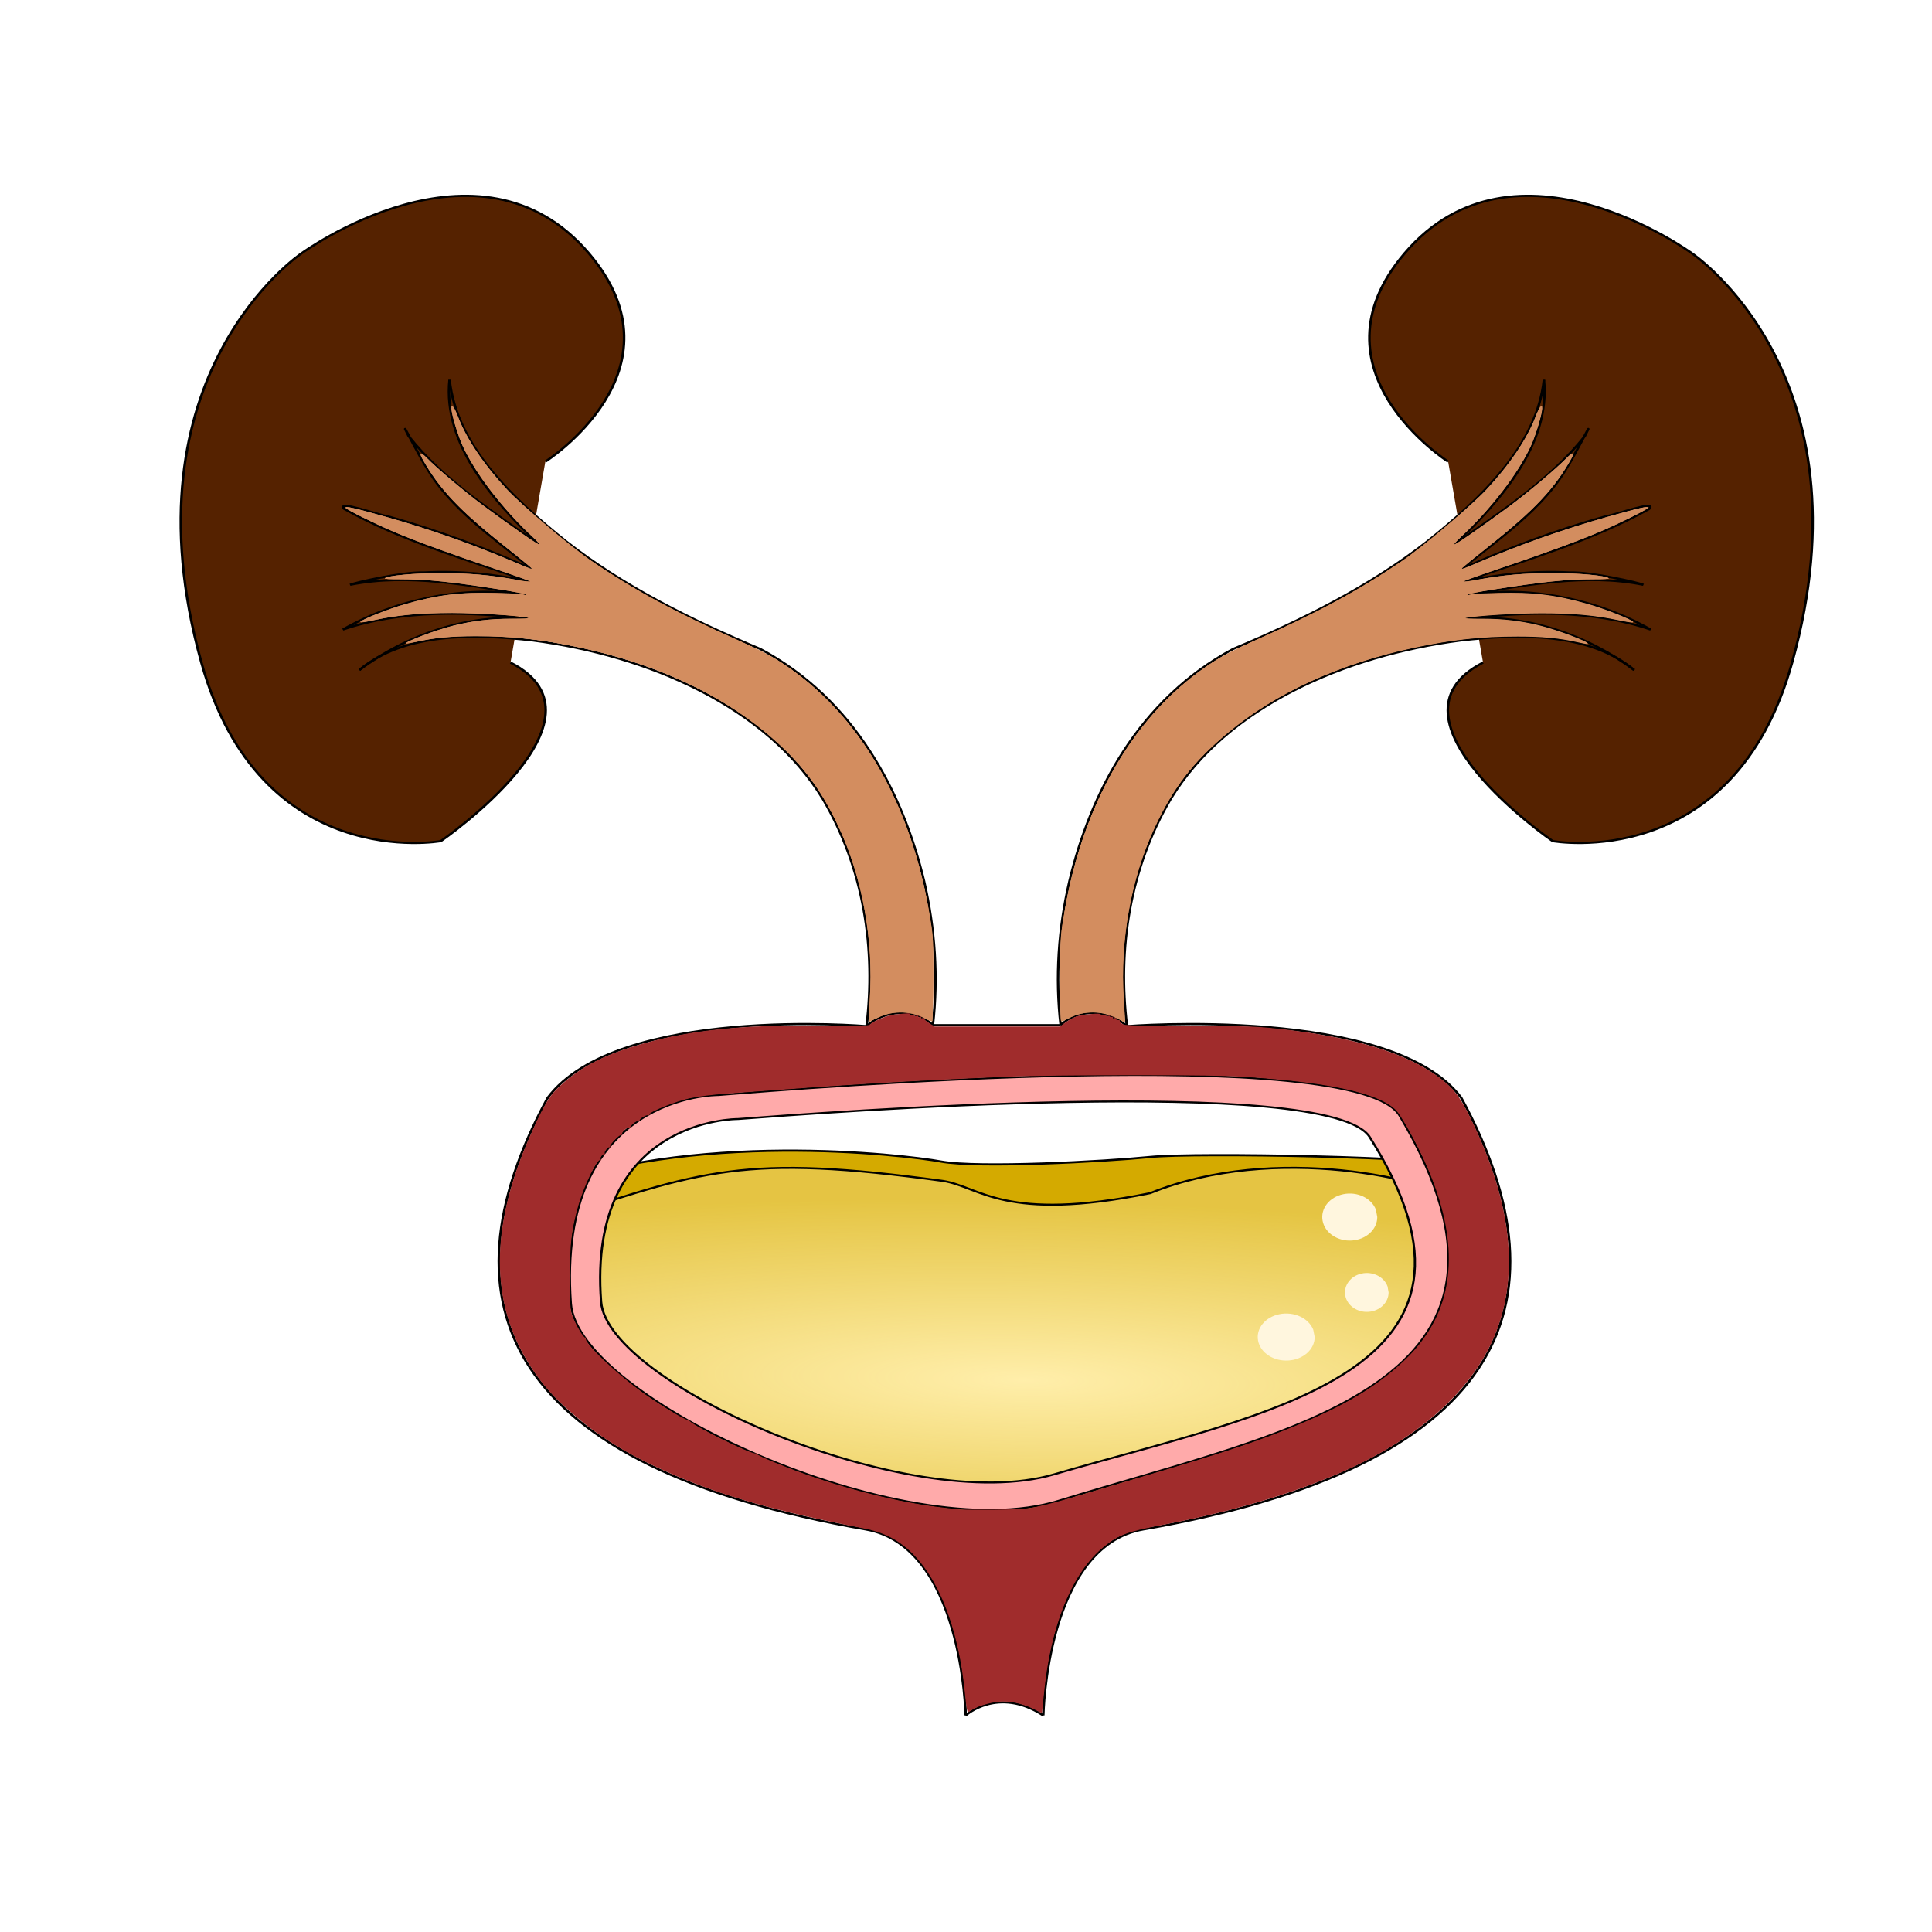
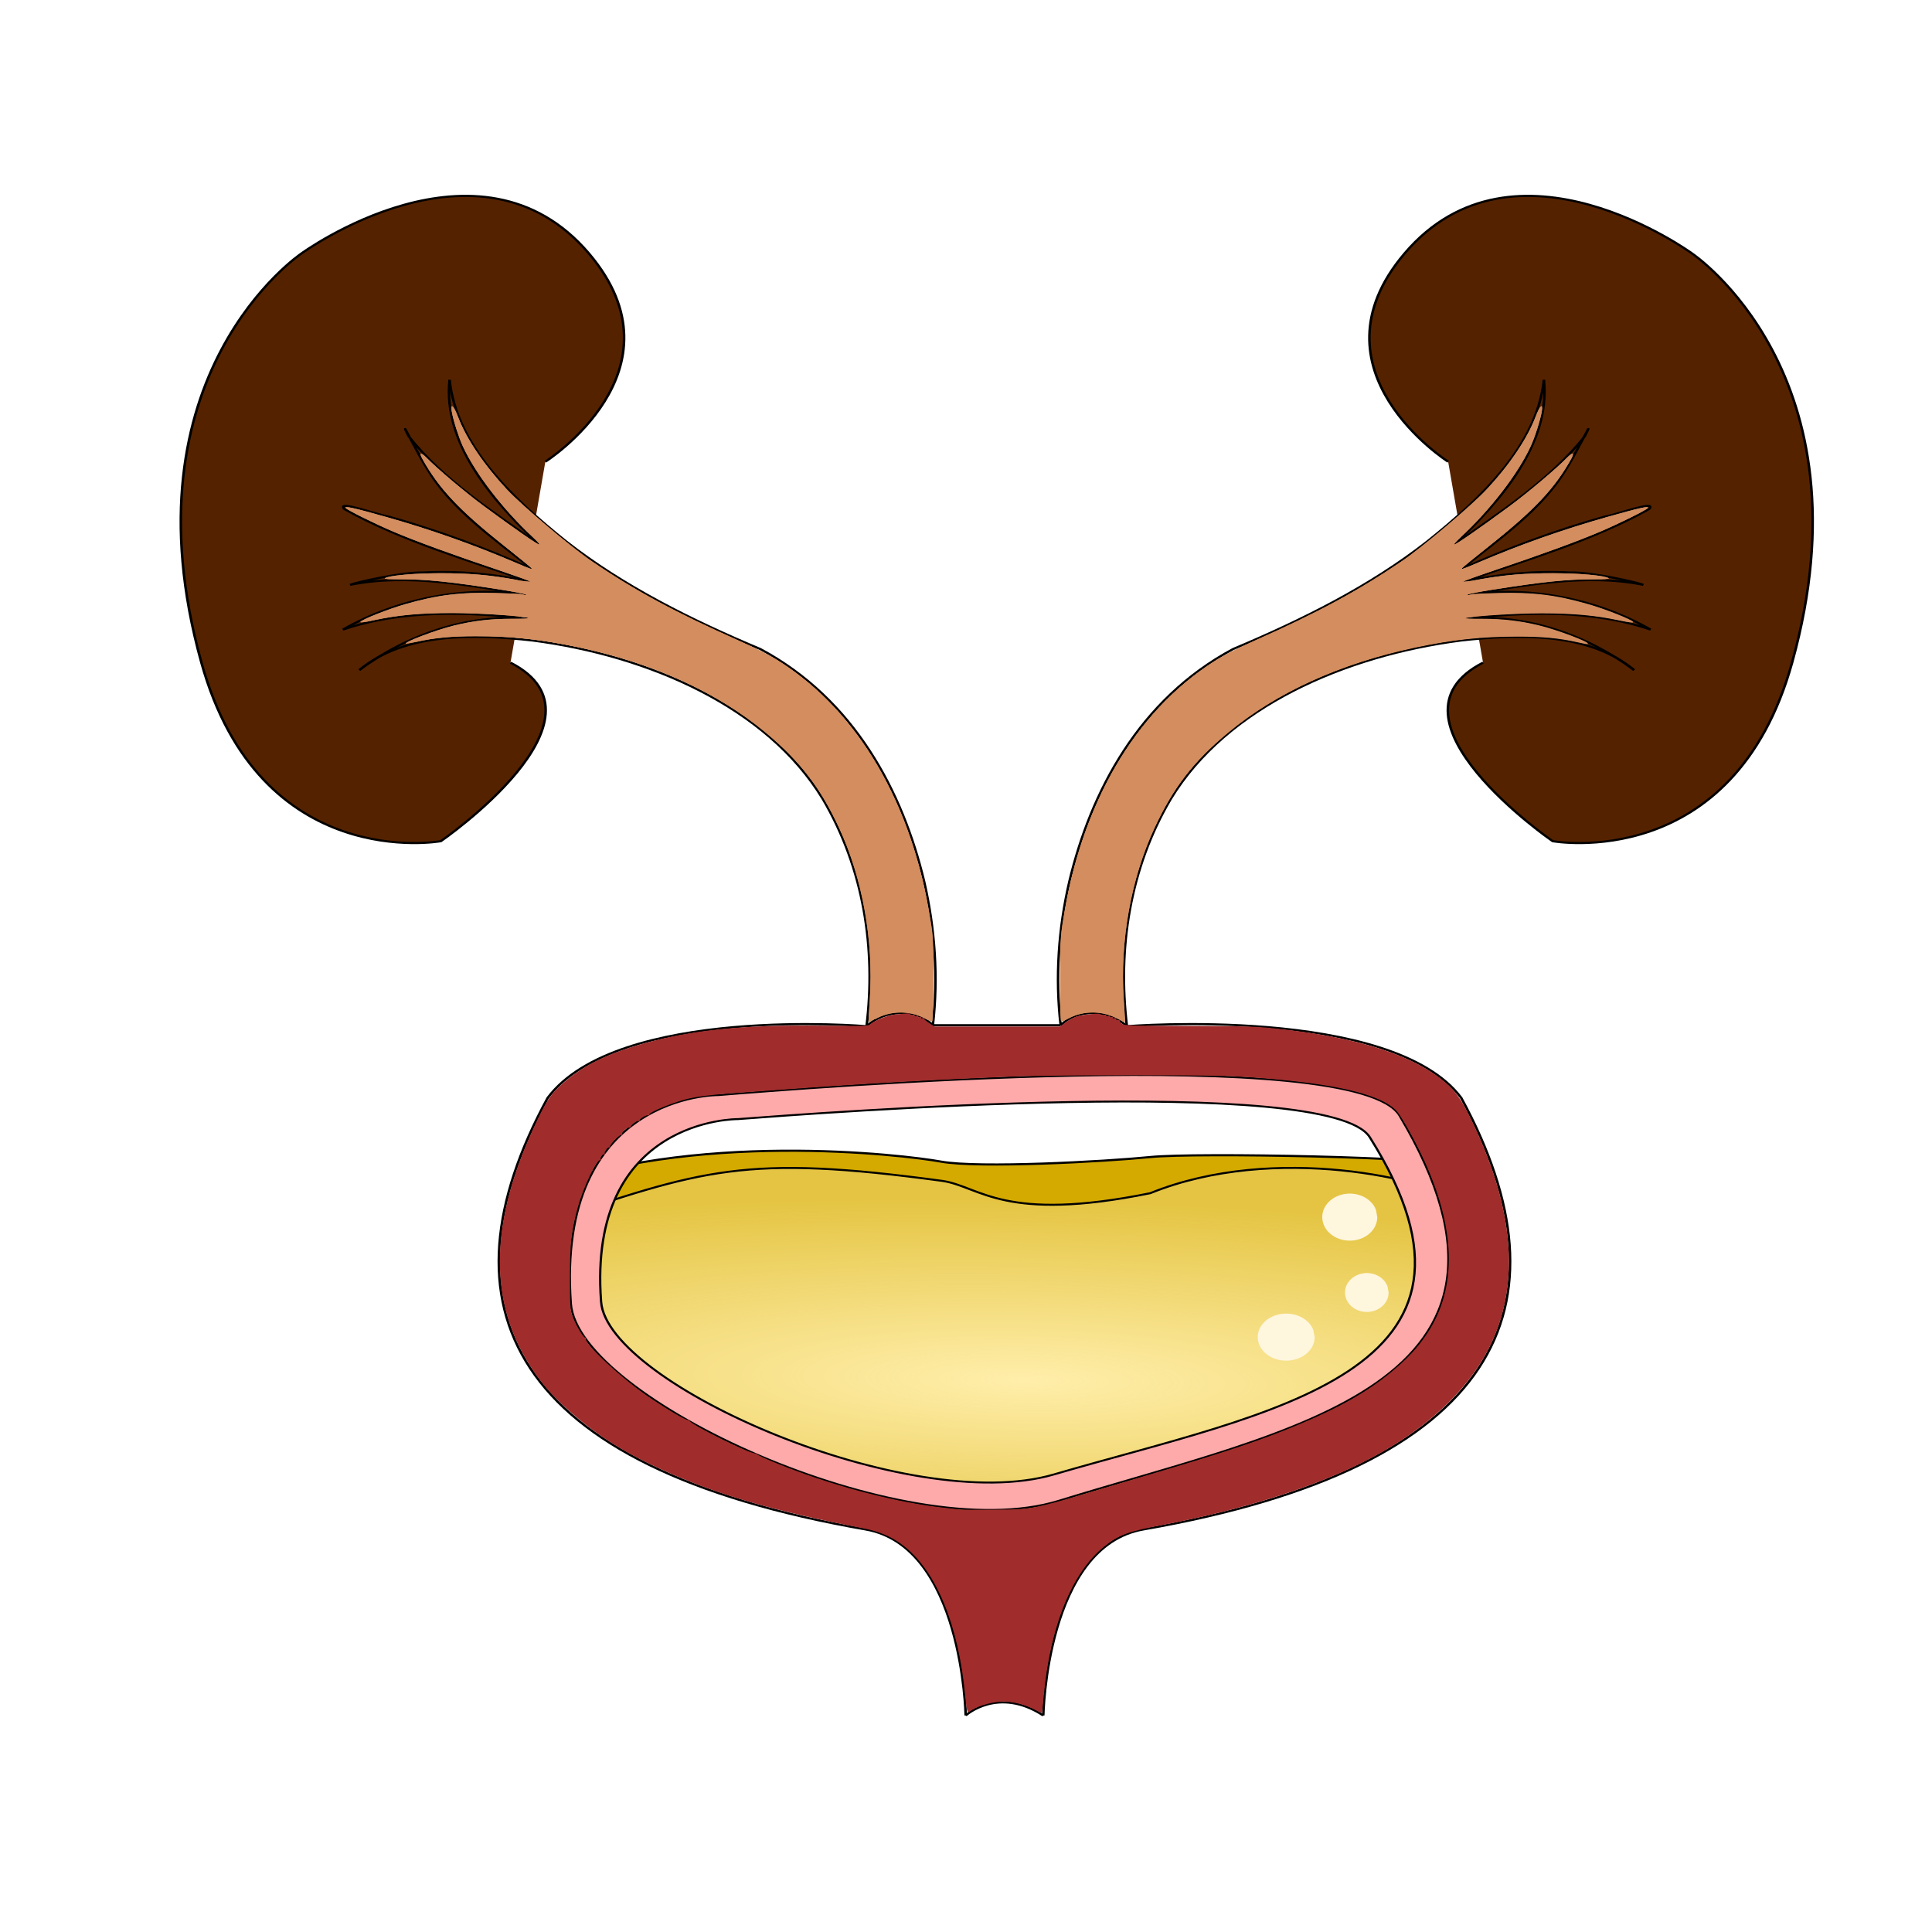
- <svg xmlns="http://www.w3.org/2000/svg" width="100%" height="100%" viewBox="0 0 64 64" id="svg4311" version="1.1">
-   <defs id="defs4313">
-     <radialGradient id="a" cx="114.15" cy="229.59" r="48.099" gradientTransform="matrix(2.1502,0.04951,-0.01053,0.45741,-127.58,114.07)" gradientUnits="userSpaceOnUse">
-       <stop stop-color="#fea" offset="0" id="stop7280" />
-       <stop stop-color="#fea" stop-opacity=".392" offset="1" id="stop7282" />
+ <svg xmlns="http://www.w3.org/2000/svg" version="1.1" viewBox="0 0 64 64">
+   <defs>
+     <radialGradient id="a" cx="114.15" cy="229.59" r="48.099" gradientTransform="matrix(2.1502 .04951 -.01053 .45741 -127.58 114.07)" gradientUnits="userSpaceOnUse">
+       <stop stop-color="#fea" offset="0" />
+       <stop stop-color="#fea" stop-opacity=".392" offset="1" />
    </radialGradient>
  </defs>
-   <g id="layer1" transform="translate(0,-988.3622)" style="display:inline">
-     <g id="g7341" transform="matrix(0.3156,0,0,0.26968,-2.505,973.47)">
-       <path d="m 159.94,111.93 c 0,0 -15.02,-11.19 -4.57,-25.59 11.55,-15.899 30.16,0 30.16,0 0,0 18.94,14.84 10.51,50.27 -6.18,25.99 -25.13,21.93 -25.13,21.93 0,0 -18.74,-15.08 -7.31,-21.93" id="path7289" style="fill:#552200;fill-rule:evenodd;stroke:#000000;stroke-width:0.265px" />
-       <g id="g7293">
-         <path d="m 63.911,201.56 c 16.611,-7.6 38.849,-4.5 42.799,-3.66 3.94,0.84 17.17,0 21.96,-0.56 4.78,-0.57 30.4,0 32.38,1.12 l -0.29,19.99 c 0,0 -19.14,25.34 -50.39,23.94 -31.256,-1.41 -44.489,-24.22 -46.459,-40.83 z" id="path7291" style="fill:#d4aa00;fill-rule:evenodd;stroke:#000000;stroke-width:0.265px" />
-       </g>
-       <path d="m 65.106,205.42 c 16.611,-6.55 20.936,-8.46 41.804,-5.14 3.94,0.72 6.42,5.15 21.76,1.5 13.19,-6.25 29.47,-1.56 32.38,0.97 l -0.29,19.02 c 0,0 -19.14,21.83 -50.39,20.61 -31.255,-1.21 -43.293,-22.65 -45.264,-36.96 z" id="path7295" style="fill:url(#a);fill-rule:evenodd;stroke:#000000;stroke-width:0.246px" />
-       <path d="m 145.93,219.46 a 2.986,2.887 0 0 1 -2.75,2.88 2.986,2.887 0 0 1 -3.19,-2.43 2.986,2.887 0 0 1 2.25,-3.26 2.986,2.887 0 0 1 3.54,1.91" id="path7297" style="fill:#fff6de;stroke-opacity:0" />
-       <path d="m 152.5,204.72 a 2.887,2.887 0 0 1 -2.66,2.88 2.887,2.887 0 0 1 -3.08,-2.43 2.887,2.887 0 0 1 2.18,-3.26 2.887,2.887 0 0 1 3.42,1.91" id="path7299" style="fill:#fff6de;stroke-opacity:0" />
-       <path d="m 153.69,213.98 a 2.289,2.389 0 0 1 -2.11,2.38 2.289,2.389 0 0 1 -2.44,-2 2.289,2.389 0 0 1 1.72,-2.7 2.289,2.389 0 0 1 2.72,1.58" id="path7301" style="fill:#fff6de;stroke-opacity:0" />
-       <path d="m 126.22,181.27 c 0,0 27.78,-2.62 35.09,8.8 11.88,25.59 4.08,45.37 -33.36,53.01 -10.21,2.08 -10.51,22.85 -10.51,22.85" id="path7303" style="fill:none;stroke:#000000;stroke-width:0.265px" />
-       <path d="m 98.895,181.27 c 0,0 -26.155,-2.62 -33.467,8.8 -11.881,25.59 -4.082,45.37 33.358,53.01 10.214,2.08 10.514,22.85 10.514,22.85" id="path7305" style="fill:none;stroke:#000000;stroke-width:0.265px" />
-       <path d="M 119.27,181.15 H 105.85" id="path7307" style="fill:none;stroke:#000000;stroke-width:0.265px" />
-       <path d="m 169.99,101.88 c 0.69,7.78 -4.44,14.78 -9.39,20.22" id="path7309" style="fill:none;stroke:#000000;stroke-width:0.265px" />
-       <path d="m 169.99,101.88 c -0.73,8.07 -6.57,14.53 -12.22,19.83 -6.02,5.51 -13.11,9.65 -20.4,13.23 -9.86,6.17 -14.93,17.53 -17.18,28.54 -1.15,5.81 -1.5,11.78 -0.92,17.67 M 160.6,122.1 c 4.88,-4.04 10.08,-7.98 13.67,-13.28 1.35,-3.17 -1.3,2.91 -1.85,3.81 -2.5,5.06 -7.05,8.69 -11.07,12.48 m 18.11,12.41 c -4.86,-4.26 -11.39,-7.01 -17.92,-6.28 6.51,-0.89 13.43,-1.16 19.65,1.31 -5.6,-3.74 -12.64,-5.43 -19.31,-4.28 6.06,-1.12 12.42,-2.66 18.54,-1.22 -0.42,-0.24 -5.47,-1.6 -7.69,-1.51 -3.76,-0.23 -7.55,0.19 -11.19,1.13 6.61,-2.69 13.48,-5.02 19.49,-8.93 0.92,-1.18 -3.49,0.73 -4.64,0.93 -5.19,1.71 -10.22,3.89 -15.04,6.44 m -42.08,56.04 c 1.86,-2.14 5.09,-1.88 6.95,0.12" id="path7311" style="fill:none;stroke:#000000;stroke-width:0.265px" />
-       <path d="m 179.46,137.52 c -4.74,-4.63 -12.07,-4.44 -18.19,-3.63 -12.19,1.85 -24.6,8.17 -30.46,19.47 -4.32,8.57 -5.58,18.43 -4.59,27.91" id="path7313" style="fill:none;stroke:#000000;stroke-width:0.265px" />
-       <path transform="scale(0.26458)" d="m 473.76,681.9 c -6.05,-4.07 -13.83,-4.21 -19.87,-0.38 -1.4,0.89 -2.72,1.45 -2.93,1.24 -0.21,-0.21 -0.37,-8.92 -0.36,-19.36 0,-16.69 0.15,-20.06 1.22,-28.02 7.15,-53.37 28.42,-96.05 59.5,-119.38 3.86,-2.9 9.24,-6.12 16.65,-9.98 24.91,-12.96 40.91,-23.09 58.2,-36.84 8.22,-6.53 27.51,-25.64 33.58,-33.25 9.13,-11.46 16.09,-23.52 19.36,-33.56 1.76,-5.43 3.12,-6.84 2.52,-2.62 -0.54,3.83 -2.76,12 -4.36,16.06 -5.04,12.78 -16.13,29.65 -27.73,42.18 -1.62,1.75 -2.8,3.32 -2.63,3.49 0.34,0.34 10.06,-7.52 21.87,-17.71 7.16,-6.18 18.65,-17.5 22.81,-22.5 2.26,-2.71 3.13,-2.53 1.75,0.37 -6.49,13.68 -14.54,23.73 -32.23,40.21 -6,5.59 -10.99,10.35 -11.09,10.58 -0.31,0.73 0.36,0.46 6.44,-2.59 16.44,-8.24 33.41,-15.26 51.26,-21.18 12.56,-4.16 16.64,-5.21 15.95,-4.1 -0.58,0.95 -11.28,7.15 -19.03,11.04 -8.34,4.18 -24.12,10.93 -41.54,17.77 -6.95,2.73 -12.63,5.13 -12.63,5.34 0,0.21 2.57,-0.18 5.71,-0.86 10.33,-2.24 18.25,-3.03 29.93,-3.01 10.69,0 20.76,1.07 22.06,2.31 0.3,0.29 -2.03,0.48 -5.86,0.48 -10.73,0 -20.12,1.13 -40.41,4.87 -4.97,0.92 -9.28,1.9 -9.57,2.19 -0.35,0.34 0,0.4 1.06,0.17 0.88,-0.2 5.83,-0.5 11,-0.67 13.73,-0.46 22.81,0.85 35.66,5.15 6.69,2.23 17.54,7.26 17.84,8.27 0.1,0.31 -2.35,-0.1 -5.56,-0.88 -9.3,-2.33 -18.19,-3.28 -30.74,-3.29 -10.56,0 -27.71,1.29 -30.32,2.28 -0.59,0.23 2.4,0.41 6.64,0.41 8.38,0 15.26,0.94 22.88,3.14 7.08,2.04 19.82,7.67 19.07,8.42 -0.11,0.12 -2,-0.27 -4.18,-0.85 -7.01,-1.86 -13.69,-2.6 -23.48,-2.6 -14.53,0 -25.94,1.43 -40.89,5.14 -29.66,7.36 -54.94,20.84 -74.15,39.54 -13.8,13.43 -21.73,25.5 -29.25,44.48 -9.23,23.32 -13.65,52.27 -12.1,79.31 0.32,5.75 0.52,10.53 0.44,10.61 -0.1,0.1 -1.21,-0.55 -2.49,-1.42 z" id="path7315" style="fill:#d38d5f;stroke-opacity:0" />
-       <path d="m 125.35,180.42 c -1.6,-1.08 -3.66,-1.11 -5.26,-0.1 -0.37,0.24 -0.72,0.38 -0.77,0.33 -0.1,-0.1 -0.1,-2.36 -0.1,-5.12 0,-4.42 0,-5.31 0.33,-7.42 1.89,-14.12 7.51,-25.41 15.74,-31.58 1.02,-0.77 2.44,-1.62 4.4,-2.65 6.6,-3.43 10.83,-6.1 15.4,-9.74 2.18,-1.73 7.28,-6.79 8.89,-8.8 2.41,-3.03 4.25,-6.22 5.12,-8.88 0.47,-1.44 0.82,-1.81 0.67,-0.69 -0.15,1.01 -0.73,3.17 -1.16,4.25 -1.33,3.38 -4.26,7.84 -7.33,11.16 -0.43,0.46 -0.75,0.87 -0.7,0.92 0.1,0.1 2.66,-1.99 5.79,-4.69 1.89,-1.63 4.93,-4.63 6.03,-5.95 0.6,-0.72 0.83,-0.67 0.47,0.1 -1.72,3.62 -3.85,6.28 -8.53,10.64 -1.59,1.48 -2.91,2.74 -2.94,2.8 -0.1,0.19 0.1,0.12 1.71,-0.69 4.35,-2.18 8.84,-4.04 13.56,-5.6 3.32,-1.1 4.4,-1.38 4.22,-1.09 -0.15,0.25 -2.98,1.9 -5.04,2.92 -2.2,1.11 -6.38,2.89 -10.99,4.7 -1.83,0.73 -3.34,1.36 -3.34,1.42 0,0 0.68,0 1.51,-0.23 2.74,-0.59 4.83,-0.8 7.92,-0.8 2.83,0 5.5,0.29 5.84,0.62 0.1,0.1 -0.54,0.12 -1.55,0.12 -2.84,0 -5.32,0.3 -10.69,1.29 -1.32,0.24 -2.46,0.51 -2.54,0.58 -0.1,0.1 0,0.11 0.28,0 0.24,-0.1 1.55,-0.14 2.92,-0.18 3.63,-0.12 6.03,0.22 9.43,1.36 1.77,0.59 4.64,1.92 4.72,2.19 0,0.1 -0.62,0 -1.47,-0.23 -2.46,-0.62 -4.81,-0.87 -8.13,-0.87 -2.8,0 -7.34,0.34 -8.03,0.6 -0.15,0.1 0.64,0.11 1.76,0.11 2.22,0 4.04,0.25 6.05,0.83 1.88,0.54 5.25,2.03 5.05,2.23 0,0 -0.53,-0.1 -1.11,-0.23 -1.85,-0.49 -3.62,-0.69 -6.21,-0.69 -3.84,0 -6.86,0.38 -10.82,1.36 -7.85,1.95 -14.53,5.52 -19.61,10.46 -3.66,3.56 -5.76,6.75 -7.74,11.77 -2.45,6.17 -3.62,13.83 -3.21,20.99 0.1,1.52 0.14,2.78 0.12,2.81 0,0 -0.32,-0.15 -0.66,-0.38 z" id="path7317" style="fill:#d38d5f;stroke-opacity:0" />
-       <path d="m 65.177,111.93 c 0,0 15.024,-11.19 4.57,-25.59 -11.545,-15.899 -30.16,0 -30.16,0 0,0 -18.935,14.84 -10.51,50.27 6.18,25.99 25.133,21.93 25.133,21.93 0,0 18.735,-15.08 7.311,-21.93" id="path7319" style="fill:#552200;fill-rule:evenodd;stroke:#000000;stroke-width:0.265px" />
-       <path d="m 55.124,101.88 c -0.692,7.78 4.435,14.78 9.393,20.22" id="path7321" style="fill:none;stroke:#000000;stroke-width:0.265px" />
-       <path d="m 55.124,101.88 c 0.733,8.07 6.568,14.53 12.221,19.83 6.014,5.51 13.113,9.65 20.396,13.23 9.863,6.17 14.929,17.53 17.189,28.54 1.14,5.81 1.5,11.78 0.92,17.67 M 64.516,122.1 c -4.879,-4.04 -10.078,-7.98 -13.673,-13.28 -1.351,-3.17 1.304,2.91 1.854,3.81 2.493,5.06 7.044,8.69 11.071,12.48 m -18.109,12.41 c 4.853,-4.26 11.39,-7.01 17.919,-6.28 -6.512,-0.89 -13.435,-1.16 -19.649,1.31 5.598,-3.74 12.639,-5.43 19.307,-4.28 -6.065,-1.12 -12.419,-2.66 -18.544,-1.22 0.423,-0.24 5.471,-1.6 7.69,-1.51 3.761,-0.23 7.551,0.19 11.197,1.13 -6.613,-2.69 -13.484,-5.02 -19.495,-8.93 -0.918,-1.18 3.49,0.73 4.643,0.93 5.185,1.71 10.215,3.89 15.041,6.44 m 42.082,56.04 c -1.87,-2.14 -5.1,-1.88 -6.955,0.12" id="path7323" style="fill:none;stroke:#000000;stroke-width:0.265px" />
-       <path d="m 45.659,137.52 c 4.743,-4.63 12.066,-4.44 18.187,-3.63 12.191,1.85 24.599,8.17 30.465,19.47 4.32,8.57 5.582,18.43 4.584,27.91" id="path7325" style="fill:none;stroke:#000000;stroke-width:0.265px" />
-       <path d="m 99.766,180.42 c 1.604,-1.08 3.654,-1.11 5.254,-0.1 0.37,0.24 0.72,0.38 0.78,0.33 0,-0.1 0.1,-2.36 0.1,-5.12 0,-4.42 0,-5.31 -0.32,-7.42 -1.89,-14.12 -7.519,-25.41 -15.741,-31.58 -1.024,-0.77 -2.445,-1.62 -4.405,-2.65 -6.593,-3.43 -10.826,-6.1 -15.401,-9.74 -2.174,-1.73 -7.277,-6.79 -8.884,-8.8 -2.417,-3.03 -4.258,-6.22 -5.121,-8.88 -0.467,-1.44 -0.827,-1.81 -0.669,-0.69 0.144,1.01 0.73,3.17 1.154,4.25 1.333,3.38 4.267,7.84 7.337,11.16 0.428,0.46 0.741,0.87 0.696,0.92 -0.09,0.1 -2.661,-1.99 -5.786,-4.69 -1.895,-1.63 -4.934,-4.63 -6.037,-5.95 -0.598,-0.72 -0.826,-0.67 -0.462,0.1 1.717,3.62 3.848,6.28 8.529,10.64 1.587,1.48 2.907,2.73 2.932,2.8 0.08,0.19 -0.09,0.12 -1.703,-0.69 -4.349,-2.18 -8.841,-4.04 -13.561,-5.6 -3.323,-1.1 -4.405,-1.38 -4.223,-1.09 0.156,0.25 2.985,1.9 5.038,2.92 2.205,1.11 6.379,2.89 10.989,4.7 1.839,0.73 3.343,1.36 3.343,1.42 0,0 -0.681,0 -1.513,-0.23 -2.733,-0.59 -4.828,-0.8 -7.919,-0.8 -2.826,0 -5.493,0.29 -5.835,0.61 -0.08,0.1 0.537,0.13 1.549,0.13 2.839,0 5.323,0.3 10.692,1.29 1.316,0.24 2.456,0.5 2.534,0.58 0.09,0.1 0,0.11 -0.282,0 -0.232,-0.1 -1.542,-0.13 -2.911,-0.17 -3.631,-0.12 -6.034,0.22 -9.435,1.36 -1.768,0.59 -4.639,1.92 -4.718,2.19 -0.02,0.1 0.62,0 1.471,-0.23 2.459,-0.62 4.811,-0.87 8.132,-0.87 2.793,0 7.332,0.34 8.023,0.6 0.155,0.1 -0.636,0.11 -1.758,0.11 -2.217,0 -4.037,0.25 -6.054,0.83 -1.872,0.54 -5.243,2.03 -5.044,2.23 0.03,0 0.528,-0.1 1.106,-0.23 1.855,-0.49 3.621,-0.69 6.211,-0.69 3.846,0 6.865,0.38 10.819,1.36 7.849,1.95 14.538,5.52 19.618,10.46 3.651,3.56 5.751,6.75 7.739,11.77 2.444,6.17 3.613,13.83 3.204,20.99 -0.09,1.52 -0.14,2.78 -0.118,2.81 0.02,0 0.319,-0.15 0.659,-0.38 z" id="path7327" style="fill:#d38d5f;stroke-opacity:0" />
-       <path d="m 99.766,180.42 c 1.604,-1.08 3.654,-1.11 5.254,-0.1 0.37,0.24 0.72,0.38 0.78,0.33 0,-0.1 0.1,-2.36 0.1,-5.12 0,-4.42 0,-5.31 -0.32,-7.42 -1.89,-14.12 -7.519,-25.41 -15.741,-31.58 -1.024,-0.77 -2.445,-1.62 -4.405,-2.65 -6.593,-3.43 -10.826,-6.1 -15.401,-9.74 -2.174,-1.73 -7.277,-6.79 -8.884,-8.8 -2.417,-3.03 -4.258,-6.22 -5.121,-8.88 -0.467,-1.44 -0.827,-1.81 -0.669,-0.69 0.144,1.01 0.73,3.17 1.154,4.25 1.333,3.38 4.267,7.84 7.337,11.16 0.428,0.46 0.741,0.87 0.696,0.92 -0.09,0.1 -2.661,-1.99 -5.786,-4.69 -1.895,-1.63 -4.934,-4.63 -6.037,-5.95 -0.598,-0.72 -0.826,-0.67 -0.462,0.1 1.717,3.62 3.848,6.28 8.528,10.64 1.588,1.48 2.907,2.74 2.933,2.8 0.08,0.19 -0.09,0.12 -1.703,-0.69 -4.349,-2.18 -8.841,-4.04 -13.561,-5.6 -3.323,-1.1 -4.405,-1.38 -4.223,-1.09 0.156,0.25 2.985,1.9 5.038,2.92 2.205,1.11 6.379,2.89 10.989,4.7 1.839,0.73 3.343,1.36 3.343,1.42 0,0 -0.681,0 -1.513,-0.23 -2.733,-0.59 -4.828,-0.8 -7.919,-0.8 -2.826,0 -5.493,0.29 -5.835,0.62 -0.08,0.1 0.537,0.12 1.549,0.12 2.839,0 5.323,0.3 10.692,1.29 1.316,0.24 2.456,0.51 2.534,0.58 0.09,0.1 0,0.11 -0.282,0 -0.232,-0.1 -1.542,-0.14 -2.911,-0.18 -3.631,-0.12 -6.034,0.22 -9.436,1.36 -1.767,0.59 -4.638,1.92 -4.718,2.19 -0.02,0.1 0.621,0 1.472,-0.23 2.458,-0.62 4.81,-0.87 8.132,-0.87 2.793,0 7.332,0.34 8.022,0.6 0.156,0.1 -0.635,0.11 -1.758,0.11 -2.216,0 -4.036,0.25 -6.053,0.83 -1.872,0.54 -5.243,2.03 -5.045,2.23 0.03,0 0.529,-0.1 1.107,-0.23 1.855,-0.49 3.621,-0.69 6.211,-0.69 3.846,0 6.865,0.38 10.819,1.36 7.849,1.95 14.538,5.52 19.618,10.46 3.651,3.56 5.75,6.75 7.739,11.77 2.444,6.17 3.613,13.83 3.204,20.99 -0.09,1.52 -0.14,2.78 -0.118,2.81 0.02,0 0.319,-0.15 0.659,-0.38 z" id="path7329" style="fill:#d38d5f;stroke-opacity:0" />
-       <path d="m 109.3,265.93 c 0,0 3.39,-3.62 8.14,0" id="path7331" style="fill:none;stroke:#000000;stroke-width:0.265px" />
-       <g id="g7339">
-         <g id="g7335">
-           <path d="m 85.39,192.68 c 8.355,-0.74 62.12,-5.58 66.32,2.22 15.66,29.1 -10.59,33.71 -33.16,41.43 -15.15,5.18 -46.865,-11.08 -47.52,-21.21 -1.466,-22.64 14.36,-22.44 14.36,-22.44 z m -2.052,-2.95 c 9.009,-0.85 66.982,-6.37 71.512,2.53 16.89,33.23 -11.42,38.49 -35.76,47.3 -16.33,5.91 -50.531,-12.65 -51.238,-24.21 -1.58,-25.84 15.485,-25.62 15.485,-25.62 z" id="path7333" style="fill:#ffaaaa;fill-rule:evenodd;stroke:#000000;stroke-width:0.238px" />
-         </g>
-         <path transform="scale(0.26458)" d="m 412.89,995.82 c -2.6,-32.43 -11.31,-57.36 -24.21,-69.3 -4.49,-4.16 -9.54,-6.76 -16.06,-8.25 -34.92,-7.99 -55.51,-14.82 -76.09,-25.22 -15.24,-7.69 -26.56,-15.53 -36.91,-25.55 -10.04,-9.71 -15.93,-17.62 -21.39,-28.73 -14.19,-28.9 -13.2,-63.54 3.02,-105.24 5.33,-13.73 7.15,-16.96 12.63,-22.45 7.98,-8 16.97,-13.14 31.21,-17.85 19.35,-6.4 39.68,-8.81 70.89,-8.38 17.46,0.23 18.53,0.19 19.37,-0.73 1.36,-1.5 6.89,-4.09 9.4,-4.39 5.89,-0.71 6.75,-0.74 6.4,-0.18 -0.22,0.36 0.1,0.46 0.8,0.26 0.74,-0.19 1.02,-0.1 0.8,0.27 -0.22,0.36 0.1,0.46 0.8,0.27 0.74,-0.2 1.02,-0.1 0.79,0.27 -0.22,0.36 0,0.44 0.56,0.22 0.62,-0.24 0.79,-0.15 0.53,0.27 -0.25,0.41 -0.1,0.5 0.54,0.26 0.5,-0.19 0.78,-0.13 0.61,0.13 -0.16,0.26 0.71,1.22 1.94,2.12 l 2.24,1.65 h 49.7 l 2.26,-1.89 c 1.25,-1.04 3.12,-2.26 4.18,-2.71 2.2,-0.95 10.23,-1.82 9.77,-1.06 -0.17,0.27 0.3,0.37 1.09,0.22 0.86,-0.16 1.26,-0.1 1.06,0.28 -0.21,0.33 0.11,0.42 0.81,0.23 0.75,-0.19 1.03,-0.1 0.8,0.28 -0.23,0.36 0,0.44 0.56,0.22 0.61,-0.24 0.78,-0.15 0.53,0.27 -0.26,0.41 -0.1,0.5 0.5,0.28 0.54,-0.21 0.83,-0.1 0.75,0.3 -0.1,0.36 0.29,0.62 0.8,0.58 0.51,0 0.81,0.1 0.67,0.32 -0.13,0.23 0.23,0.84 0.82,1.37 0.99,0.89 2.78,0.96 26.45,1.03 22.77,0.1 26.39,0.2 34.98,1.26 30.37,3.76 52.13,11.52 65.01,23.19 5.21,4.73 7.68,8.48 11.47,17.43 18.03,42.47 20.49,79.06 7.32,108.58 -8.61,19.3 -24.31,36.37 -45.85,49.85 -20.39,12.76 -49.48,23.78 -82.11,31.1 -15.17,3.4 -18.42,4.78 -24.27,10.29 -12.78,12.03 -21.41,36.9 -23.97,69.03 -0.35,4.38 -0.69,8.08 -0.75,8.18 -0.1,0.1 -1.05,-0.4 -2.17,-1.1 -4.35,-2.7 -9.05,-4.14 -13.3,-4.15 -3.27,0 -8.91,1.65 -11.42,3.35 -0.99,0.7 -2.05,1.4 -2.36,1.6 -0.36,0.2 -0.78,-2.5 -1.2,-7.78 z m 29.16,-87.78 c 3.07,-0.74 9.66,-2.79 14.63,-4.55 4.98,-1.76 17.66,-6.18 28.2,-9.82 32.73,-11.32 45.55,-16.35 61.19,-24.04 16.14,-7.92 26.81,-15.1 36.35,-24.43 6.14,-6 9.92,-10.76 13.56,-17.08 12.36,-21.44 11.68,-49.75 -2.02,-83.29 -3.57,-8.73 -8.45,-18.68 -10.15,-20.68 -6.54,-7.71 -25.2,-12.66 -57.7,-15.31 -9.4,-0.77 -17.81,-0.94 -47.35,-0.94 -21.99,0 -41.07,0.26 -49.21,0.67 -43.38,2.23 -61.35,3.5 -110.85,7.83 -5.9,0.51 -11.8,1.37 -14.9,2.15 -5.77,1.46 -16.41,6.45 -16.17,7.6 0.1,0.38 -0.1,0.54 -0.4,0.36 -0.7,-0.44 -3.85,1.77 -3.45,2.42 0.17,0.27 0,0.36 -0.42,0.21 -0.68,-0.26 -2.8,1.54 -3.16,2.68 -0.1,0.3 -0.37,0.46 -0.63,0.38 -0.78,-0.26 -3.04,2.17 -2.75,2.95 0.15,0.4 0.1,0.58 -0.2,0.42 -0.68,-0.42 -4.89,4.61 -4.57,5.46 0.14,0.38 0,0.55 -0.24,0.38 -0.7,-0.43 -2.33,2.19 -1.85,2.97 0.25,0.4 0.17,0.5 -0.19,0.28 -0.73,-0.45 -1.89,1.59 -1.38,2.42 0.22,0.36 0.14,0.46 -0.22,0.23 -1.28,-0.79 -6.66,12.31 -8.87,21.64 -2.64,11.08 -3.18,16.61 -3.19,32.57 0,12.96 0.11,15.31 0.96,18.06 1.3,4.2 4.52,10.53 5.15,10.13 0.28,-0.17 0.38,0 0.23,0.43 -0.88,2.29 15.03,19.43 25.86,27.85 8.21,6.4 14.25,10.43 14.95,9.99 0.36,-0.22 0.48,-0.15 0.27,0.18 -0.76,1.23 24.9,16.14 26.29,15.28 0.29,-0.18 0.46,-0.1 0.38,0.24 -0.18,0.7 12.75,6.86 22.87,10.9 17.72,7.06 36.91,12.32 51.47,14.1 2.63,0.32 5.39,0.69 6.12,0.81 0.73,0.12 6.84,0.15 13.57,0.1 10.9,-0.15 12.84,-0.32 17.82,-1.51 z" id="path7337" style="fill:#a02c2c;stroke-opacity:0" />
-       </g>
+   <g transform="translate(0 -988.36)">
+     <g transform="matrix(.3156 0 0 .26968 -2.505 973.47)">
+       <path d="m159.94 111.93s-15.02-11.19-4.57-25.59c11.55-15.899 30.16 0 30.16 0s18.94 14.84 10.51 50.27c-6.18 25.99-25.13 21.93-25.13 21.93s-18.74-15.08-7.31-21.93" fill="#520" fill-rule="evenodd" stroke="#000" stroke-width=".265px" />
+       <path d="m63.911 201.56c16.611-7.6 38.849-4.5 42.799-3.66 3.94 0.84 17.17 0 21.96-0.56 4.78-0.57 30.4 0 32.38 1.12l-0.29 19.99s-19.14 25.34-50.39 23.94c-31.256-1.41-44.489-24.22-46.459-40.83z" fill="#d4aa00" fill-rule="evenodd" stroke="#000" stroke-width=".265px" />
+       <path d="m65.106 205.42c16.611-6.55 20.936-8.46 41.804-5.14 3.94 0.72 6.42 5.15 21.76 1.5 13.19-6.25 29.47-1.56 32.38 0.97l-0.29 19.02s-19.14 21.83-50.39 20.61c-31.255-1.21-43.293-22.65-45.264-36.96z" fill="url(#a)" fill-rule="evenodd" stroke="#000" stroke-width=".246px" />
+       <path d="m145.93 219.46a2.986 2.887 0 0 1 -2.75 2.88 2.986 2.887 0 0 1 -3.19 -2.43 2.986 2.887 0 0 1 2.25 -3.26 2.986 2.887 0 0 1 3.54 1.91" fill="#fff6de" stroke-opacity="0" />
+       <path d="m152.5 204.72a2.887 2.887 0 0 1 -2.66 2.88 2.887 2.887 0 0 1 -3.08 -2.43 2.887 2.887 0 0 1 2.18 -3.26 2.887 2.887 0 0 1 3.42 1.91" fill="#fff6de" stroke-opacity="0" />
+       <path d="m153.69 213.98a2.289 2.389 0 0 1 -2.11 2.38 2.289 2.389 0 0 1 -2.44 -2 2.289 2.389 0 0 1 1.72 -2.7 2.289 2.389 0 0 1 2.72 1.58" fill="#fff6de" stroke-opacity="0" />
+       <path d="m126.22 181.27s27.78-2.62 35.09 8.8c11.88 25.59 4.08 45.37-33.36 53.01-10.21 2.08-10.51 22.85-10.51 22.85" fill="none" stroke="#000" stroke-width=".265px" />
+       <path d="m98.895 181.27s-26.155-2.62-33.467 8.8c-11.881 25.59-4.082 45.37 33.358 53.01 10.214 2.08 10.514 22.85 10.514 22.85" fill="none" stroke="#000" stroke-width=".265px" />
+       <path d="m119.27 181.15h-13.42" fill="none" stroke="#000" stroke-width=".265px" />
+       <path d="m169.99 101.88c0.69 7.78-4.44 14.78-9.39 20.22" fill="none" stroke="#000" stroke-width=".265px" />
+       <path d="m169.99 101.88c-0.73 8.07-6.57 14.53-12.22 19.83-6.02 5.51-13.11 9.65-20.4 13.23-9.86 6.17-14.93 17.53-17.18 28.54-1.15 5.81-1.5 11.78-0.92 17.67m41.33-59.05c4.88-4.04 10.08-7.98 13.67-13.28 1.35-3.17-1.3 2.91-1.85 3.81-2.5 5.06-7.05 8.69-11.07 12.48m18.11 12.41c-4.86-4.26-11.39-7.01-17.92-6.28 6.51-0.89 13.43-1.16 19.65 1.31-5.6-3.74-12.64-5.43-19.31-4.28 6.06-1.12 12.42-2.66 18.54-1.22-0.42-0.24-5.47-1.6-7.69-1.51-3.76-0.23-7.55 0.19-11.19 1.13 6.61-2.69 13.48-5.02 19.49-8.93 0.92-1.18-3.49 0.73-4.64 0.93-5.19 1.71-10.22 3.89-15.04 6.44m-42.08 56.04c1.86-2.14 5.09-1.88 6.95 0.12" fill="none" stroke="#000" stroke-width=".265px" />
+       <path d="m179.46 137.52c-4.74-4.63-12.07-4.44-18.19-3.63-12.19 1.85-24.6 8.17-30.46 19.47-4.32 8.57-5.58 18.43-4.59 27.91" fill="none" stroke="#000" stroke-width=".265px" />
+       <path transform="scale(.26458)" d="m473.76 681.9c-6.05-4.07-13.83-4.21-19.87-0.38-1.4 0.89-2.72 1.45-2.93 1.24s-0.37-8.92-0.36-19.36c0-16.69 0.15-20.06 1.22-28.02 7.15-53.37 28.42-96.05 59.5-119.38 3.86-2.9 9.24-6.12 16.65-9.98 24.91-12.96 40.91-23.09 58.2-36.84 8.22-6.53 27.51-25.64 33.58-33.25 9.13-11.46 16.09-23.52 19.36-33.56 1.76-5.43 3.12-6.84 2.52-2.62-0.54 3.83-2.76 12-4.36 16.06-5.04 12.78-16.13 29.65-27.73 42.18-1.62 1.75-2.8 3.32-2.63 3.49 0.34 0.34 10.06-7.52 21.87-17.71 7.16-6.18 18.65-17.5 22.81-22.5 2.26-2.71 3.13-2.53 1.75 0.37-6.49 13.68-14.54 23.73-32.23 40.21-6 5.59-10.99 10.35-11.09 10.58-0.31 0.73 0.36 0.46 6.44-2.59 16.44-8.24 33.41-15.26 51.26-21.18 12.56-4.16 16.64-5.21 15.95-4.1-0.58 0.95-11.28 7.15-19.03 11.04-8.34 4.18-24.12 10.93-41.54 17.77-6.95 2.73-12.63 5.13-12.63 5.34s2.57-0.18 5.71-0.86c10.33-2.24 18.25-3.03 29.93-3.01 10.69 0 20.76 1.07 22.06 2.31 0.3 0.29-2.03 0.48-5.86 0.48-10.73 0-20.12 1.13-40.41 4.87-4.97 0.92-9.28 1.9-9.57 2.19-0.35 0.34 0 0.4 1.06 0.17 0.88-0.2 5.83-0.5 11-0.67 13.73-0.46 22.81 0.85 35.66 5.15 6.69 2.23 17.54 7.26 17.84 8.27 0.1 0.31-2.35-0.1-5.56-0.88-9.3-2.33-18.19-3.28-30.74-3.29-10.56 0-27.71 1.29-30.32 2.28-0.59 0.23 2.4 0.41 6.64 0.41 8.38 0 15.26 0.94 22.88 3.14 7.08 2.04 19.82 7.67 19.07 8.42-0.11 0.12-2-0.27-4.18-0.85-7.01-1.86-13.69-2.6-23.48-2.6-14.53 0-25.94 1.43-40.89 5.14-29.66 7.36-54.94 20.84-74.15 39.54-13.8 13.43-21.73 25.5-29.25 44.48-9.23 23.32-13.65 52.27-12.1 79.31 0.32 5.75 0.52 10.53 0.44 10.61-0.1 0.1-1.21-0.55-2.49-1.42z" fill="#d38d5f" stroke-opacity="0" />
+       <path d="m125.35 180.42c-1.6-1.08-3.66-1.11-5.26-0.1-0.37 0.24-0.72 0.38-0.77 0.33-0.1-0.1-0.1-2.36-0.1-5.12 0-4.42 0-5.31 0.33-7.42 1.89-14.12 7.51-25.41 15.74-31.58 1.02-0.77 2.44-1.62 4.4-2.65 6.6-3.43 10.83-6.1 15.4-9.74 2.18-1.73 7.28-6.79 8.89-8.8 2.41-3.03 4.25-6.22 5.12-8.88 0.47-1.44 0.82-1.81 0.67-0.69-0.15 1.01-0.73 3.17-1.16 4.25-1.33 3.38-4.26 7.84-7.33 11.16-0.43 0.46-0.75 0.87-0.7 0.92 0.1 0.1 2.66-1.99 5.79-4.69 1.89-1.63 4.93-4.63 6.03-5.95 0.6-0.72 0.83-0.67 0.47 0.1-1.72 3.62-3.85 6.28-8.53 10.64-1.59 1.48-2.91 2.74-2.94 2.8-0.1 0.19 0.1 0.12 1.71-0.69 4.35-2.18 8.84-4.04 13.56-5.6 3.32-1.1 4.4-1.38 4.22-1.09-0.15 0.25-2.98 1.9-5.04 2.92-2.2 1.11-6.38 2.89-10.99 4.7-1.83 0.73-3.34 1.36-3.34 1.42 0 0 0.68 0 1.51-0.23 2.74-0.59 4.83-0.8 7.92-0.8 2.83 0 5.5 0.29 5.84 0.62 0.1 0.1-0.54 0.12-1.55 0.12-2.84 0-5.32 0.3-10.69 1.29-1.32 0.24-2.46 0.51-2.54 0.58-0.1 0.1 0 0.11 0.28 0 0.24-0.1 1.55-0.14 2.92-0.18 3.63-0.12 6.03 0.22 9.43 1.36 1.77 0.59 4.64 1.92 4.72 2.19 0 0.1-0.62 0-1.47-0.23-2.46-0.62-4.81-0.87-8.13-0.87-2.8 0-7.34 0.34-8.03 0.6-0.15 0.1 0.64 0.11 1.76 0.11 2.22 0 4.04 0.25 6.05 0.83 1.88 0.54 5.25 2.03 5.05 2.23 0 0-0.53-0.1-1.11-0.23-1.85-0.49-3.62-0.69-6.21-0.69-3.84 0-6.86 0.38-10.82 1.36-7.85 1.95-14.53 5.52-19.61 10.46-3.66 3.56-5.76 6.75-7.74 11.77-2.45 6.17-3.62 13.83-3.21 20.99 0.1 1.52 0.14 2.78 0.12 2.81 0 0-0.32-0.15-0.66-0.38z" fill="#d38d5f" stroke-opacity="0" />
+       <path d="m65.177 111.93s15.024-11.19 4.57-25.59c-11.545-15.899-30.16 0-30.16 0s-18.935 14.84-10.51 50.27c6.18 25.99 25.133 21.93 25.133 21.93s18.735-15.08 7.311-21.93" fill="#520" fill-rule="evenodd" stroke="#000" stroke-width=".265px" />
+       <path d="m55.124 101.88c-0.692 7.78 4.435 14.78 9.393 20.22" fill="none" stroke="#000" stroke-width=".265px" />
+       <path d="m55.124 101.88c0.733 8.07 6.568 14.53 12.221 19.83 6.014 5.51 13.113 9.65 20.396 13.23 9.863 6.17 14.929 17.53 17.189 28.54 1.14 5.81 1.5 11.78 0.92 17.67m-41.334-59.05c-4.879-4.04-10.078-7.98-13.673-13.28-1.351-3.17 1.304 2.91 1.854 3.81 2.493 5.06 7.044 8.69 11.071 12.48m-18.109 12.41c4.853-4.26 11.39-7.01 17.919-6.28-6.512-0.89-13.435-1.16-19.649 1.31 5.598-3.74 12.639-5.43 19.307-4.28-6.065-1.12-12.419-2.66-18.544-1.22 0.423-0.24 5.471-1.6 7.69-1.51 3.761-0.23 7.551 0.19 11.197 1.13-6.613-2.69-13.484-5.02-19.495-8.93-0.918-1.18 3.49 0.73 4.643 0.93 5.185 1.71 10.215 3.89 15.041 6.44m42.082 56.04c-1.87-2.14-5.1-1.88-6.955 0.12" fill="none" stroke="#000" stroke-width=".265px" />
+       <path d="m45.659 137.52c4.743-4.63 12.066-4.44 18.187-3.63 12.191 1.85 24.599 8.17 30.465 19.47 4.32 8.57 5.582 18.43 4.584 27.91" fill="none" stroke="#000" stroke-width=".265px" />
+       <path d="m99.766 180.42c1.604-1.08 3.654-1.11 5.254-0.1 0.37 0.24 0.72 0.38 0.78 0.33 0-0.1 0.1-2.36 0.1-5.12 0-4.42 0-5.31-0.32-7.42-1.89-14.12-7.519-25.41-15.741-31.58-1.024-0.77-2.445-1.62-4.405-2.65-6.593-3.43-10.826-6.1-15.401-9.74-2.174-1.73-7.277-6.79-8.884-8.8-2.417-3.03-4.258-6.22-5.121-8.88-0.467-1.44-0.827-1.81-0.669-0.69 0.144 1.01 0.73 3.17 1.154 4.25 1.333 3.38 4.267 7.84 7.337 11.16 0.428 0.46 0.741 0.87 0.696 0.92-0.09 0.1-2.661-1.99-5.786-4.69-1.895-1.63-4.934-4.63-6.037-5.95-0.598-0.72-0.826-0.67-0.462 0.1 1.717 3.62 3.848 6.28 8.529 10.64 1.587 1.48 2.907 2.73 2.932 2.8 0.08 0.19-0.09 0.12-1.703-0.69-4.349-2.18-8.841-4.04-13.561-5.6-3.323-1.1-4.405-1.38-4.223-1.09 0.156 0.25 2.985 1.9 5.038 2.92 2.205 1.11 6.379 2.89 10.989 4.7 1.839 0.73 3.343 1.36 3.343 1.42 0 0-0.681 0-1.513-0.23-2.733-0.59-4.828-0.8-7.919-0.8-2.826 0-5.493 0.29-5.835 0.61-0.08 0.1 0.537 0.13 1.549 0.13 2.839 0 5.323 0.3 10.692 1.29 1.316 0.24 2.456 0.5 2.534 0.58 0.09 0.1 0 0.11-0.282 0-0.232-0.1-1.542-0.13-2.911-0.17-3.631-0.12-6.034 0.22-9.435 1.36-1.768 0.59-4.639 1.92-4.718 2.19-0.02 0.1 0.62 0 1.471-0.23 2.459-0.62 4.811-0.87 8.132-0.87 2.793 0 7.332 0.34 8.023 0.6 0.155 0.1-0.636 0.11-1.758 0.11-2.217 0-4.037 0.25-6.054 0.83-1.872 0.54-5.243 2.03-5.044 2.23 0.03 0 0.528-0.1 1.106-0.23 1.855-0.49 3.621-0.69 6.211-0.69 3.846 0 6.865 0.38 10.819 1.36 7.849 1.95 14.538 5.52 19.618 10.46 3.651 3.56 5.751 6.75 7.739 11.77 2.444 6.17 3.613 13.83 3.204 20.99-0.09 1.52-0.14 2.78-0.118 2.81 0.02 0 0.319-0.15 0.659-0.38z" fill="#d38d5f" stroke-opacity="0" />
+       <path d="m99.766 180.42c1.604-1.08 3.654-1.11 5.254-0.1 0.37 0.24 0.72 0.38 0.78 0.33 0-0.1 0.1-2.36 0.1-5.12 0-4.42 0-5.31-0.32-7.42-1.89-14.12-7.519-25.41-15.741-31.58-1.024-0.77-2.445-1.62-4.405-2.65-6.593-3.43-10.826-6.1-15.401-9.74-2.174-1.73-7.277-6.79-8.884-8.8-2.417-3.03-4.258-6.22-5.121-8.88-0.467-1.44-0.827-1.81-0.669-0.69 0.144 1.01 0.73 3.17 1.154 4.25 1.333 3.38 4.267 7.84 7.337 11.16 0.428 0.46 0.741 0.87 0.696 0.92-0.09 0.1-2.661-1.99-5.786-4.69-1.895-1.63-4.934-4.63-6.037-5.95-0.598-0.72-0.826-0.67-0.462 0.1 1.717 3.62 3.848 6.28 8.528 10.64 1.588 1.48 2.907 2.74 2.933 2.8 0.08 0.19-0.09 0.12-1.703-0.69-4.349-2.18-8.841-4.04-13.561-5.6-3.323-1.1-4.405-1.38-4.223-1.09 0.156 0.25 2.985 1.9 5.038 2.92 2.205 1.11 6.379 2.89 10.989 4.7 1.839 0.73 3.343 1.36 3.343 1.42 0 0-0.681 0-1.513-0.23-2.733-0.59-4.828-0.8-7.919-0.8-2.826 0-5.493 0.29-5.835 0.62-0.08 0.1 0.537 0.12 1.549 0.12 2.839 0 5.323 0.3 10.692 1.29 1.316 0.24 2.456 0.51 2.534 0.58 0.09 0.1 0 0.11-0.282 0-0.232-0.1-1.542-0.14-2.911-0.18-3.631-0.12-6.034 0.22-9.436 1.36-1.767 0.59-4.638 1.92-4.718 2.19-0.02 0.1 0.621 0 1.472-0.23 2.458-0.62 4.81-0.87 8.132-0.87 2.793 0 7.332 0.34 8.022 0.6 0.156 0.1-0.635 0.11-1.758 0.11-2.216 0-4.036 0.25-6.053 0.83-1.872 0.54-5.243 2.03-5.045 2.23 0.03 0 0.529-0.1 1.107-0.23 1.855-0.49 3.621-0.69 6.211-0.69 3.846 0 6.865 0.38 10.819 1.36 7.849 1.95 14.538 5.52 19.618 10.46 3.651 3.56 5.75 6.75 7.739 11.77 2.444 6.17 3.613 13.83 3.204 20.99-0.09 1.52-0.14 2.78-0.118 2.81 0.02 0 0.319-0.15 0.659-0.38z" fill="#d38d5f" stroke-opacity="0" />
+       <path d="m109.3 265.93s3.39-3.62 8.14 0" fill="none" stroke="#000" stroke-width=".265px" />
+       <path d="m85.39 192.68c8.355-0.74 62.12-5.58 66.32 2.22 15.66 29.1-10.59 33.71-33.16 41.43-15.15 5.18-46.865-11.08-47.52-21.21-1.466-22.64 14.36-22.44 14.36-22.44zm-2.052-2.95c9.009-0.85 66.982-6.37 71.512 2.53 16.89 33.23-11.42 38.49-35.76 47.3-16.33 5.91-50.531-12.65-51.238-24.21-1.58-25.84 15.485-25.62 15.485-25.62z" fill="#faa" fill-rule="evenodd" stroke="#000" stroke-width=".238px" />
+       <path transform="scale(.26458)" d="m412.89 995.82c-2.6-32.43-11.31-57.36-24.21-69.3-4.49-4.16-9.54-6.76-16.06-8.25-34.92-7.99-55.51-14.82-76.09-25.22-15.24-7.69-26.56-15.53-36.91-25.55-10.04-9.71-15.93-17.62-21.39-28.73-14.19-28.9-13.2-63.54 3.02-105.24 5.33-13.73 7.15-16.96 12.63-22.45 7.98-8 16.97-13.14 31.21-17.85 19.35-6.4 39.68-8.81 70.89-8.38 17.46 0.23 18.53 0.19 19.37-0.73 1.36-1.5 6.89-4.09 9.4-4.39 5.89-0.71 6.75-0.74 6.4-0.18-0.22 0.36 0.1 0.46 0.8 0.26 0.74-0.19 1.02-0.1 0.8 0.27-0.22 0.36 0.1 0.46 0.8 0.27 0.74-0.2 1.02-0.1 0.79 0.27-0.22 0.36 0 0.44 0.56 0.22 0.62-0.24 0.79-0.15 0.53 0.27-0.25 0.41-0.1 0.5 0.54 0.26 0.5-0.19 0.78-0.13 0.61 0.13-0.16 0.26 0.71 1.22 1.94 2.12l2.24 1.65h49.7l2.26-1.89c1.25-1.04 3.12-2.26 4.18-2.71 2.2-0.95 10.23-1.82 9.77-1.06-0.17 0.27 0.3 0.37 1.09 0.22 0.86-0.16 1.26-0.1 1.06 0.28-0.21 0.33 0.11 0.42 0.81 0.23 0.75-0.19 1.03-0.1 0.8 0.28-0.23 0.36 0 0.44 0.56 0.22 0.61-0.24 0.78-0.15 0.53 0.27-0.26 0.41-0.1 0.5 0.5 0.28 0.54-0.21 0.83-0.1 0.75 0.3-0.1 0.36 0.29 0.62 0.8 0.58 0.51 0 0.81 0.1 0.67 0.32-0.13 0.23 0.23 0.84 0.82 1.37 0.99 0.89 2.78 0.96 26.45 1.03 22.77 0.1 26.39 0.2 34.98 1.26 30.37 3.76 52.13 11.52 65.01 23.19 5.21 4.73 7.68 8.48 11.47 17.43 18.03 42.47 20.49 79.06 7.32 108.58-8.61 19.3-24.31 36.37-45.85 49.85-20.39 12.76-49.48 23.78-82.11 31.1-15.17 3.4-18.42 4.78-24.27 10.29-12.78 12.03-21.41 36.9-23.97 69.03-0.35 4.38-0.69 8.08-0.75 8.18-0.1 0.1-1.05-0.4-2.17-1.1-4.35-2.7-9.05-4.14-13.3-4.15-3.27 0-8.91 1.65-11.42 3.35-0.99 0.7-2.05 1.4-2.36 1.6-0.36 0.2-0.78-2.5-1.2-7.78zm29.16-87.78c3.07-0.74 9.66-2.79 14.63-4.55 4.98-1.76 17.66-6.18 28.2-9.82 32.73-11.32 45.55-16.35 61.19-24.04 16.14-7.92 26.81-15.1 36.35-24.43 6.14-6 9.92-10.76 13.56-17.08 12.36-21.44 11.68-49.75-2.02-83.29-3.57-8.73-8.45-18.68-10.15-20.68-6.54-7.71-25.2-12.66-57.7-15.31-9.4-0.77-17.81-0.94-47.35-0.94-21.99 0-41.07 0.26-49.21 0.67-43.38 2.23-61.35 3.5-110.85 7.83-5.9 0.51-11.8 1.37-14.9 2.15-5.77 1.46-16.41 6.45-16.17 7.6 0.1 0.38-0.1 0.54-0.4 0.36-0.7-0.44-3.85 1.77-3.45 2.42 0.17 0.27 0 0.36-0.42 0.21-0.68-0.26-2.8 1.54-3.16 2.68-0.1 0.3-0.37 0.46-0.63 0.38-0.78-0.26-3.04 2.17-2.75 2.95 0.15 0.4 0.1 0.58-0.2 0.42-0.68-0.42-4.89 4.61-4.57 5.46 0.14 0.38 0 0.55-0.24 0.38-0.7-0.43-2.33 2.19-1.85 2.97 0.25 0.4 0.17 0.5-0.19 0.28-0.73-0.45-1.89 1.59-1.38 2.42 0.22 0.36 0.14 0.46-0.22 0.23-1.28-0.79-6.66 12.31-8.87 21.64-2.64 11.08-3.18 16.61-3.19 32.57 0 12.96 0.11 15.31 0.96 18.06 1.3 4.2 4.52 10.53 5.15 10.13 0.28-0.17 0.38 0 0.23 0.43-0.88 2.29 15.03 19.43 25.86 27.85 8.21 6.4 14.25 10.43 14.95 9.99 0.36-0.22 0.48-0.15 0.27 0.18-0.76 1.23 24.9 16.14 26.29 15.28 0.29-0.18 0.46-0.1 0.38 0.24-0.18 0.7 12.75 6.86 22.87 10.9 17.72 7.06 36.91 12.32 51.47 14.1 2.63 0.32 5.39 0.69 6.12 0.81s6.84 0.15 13.57 0.1c10.9-0.15 12.84-0.32 17.82-1.51z" fill="#a02c2c" stroke-opacity="0" />
    </g>
  </g>
</svg>
